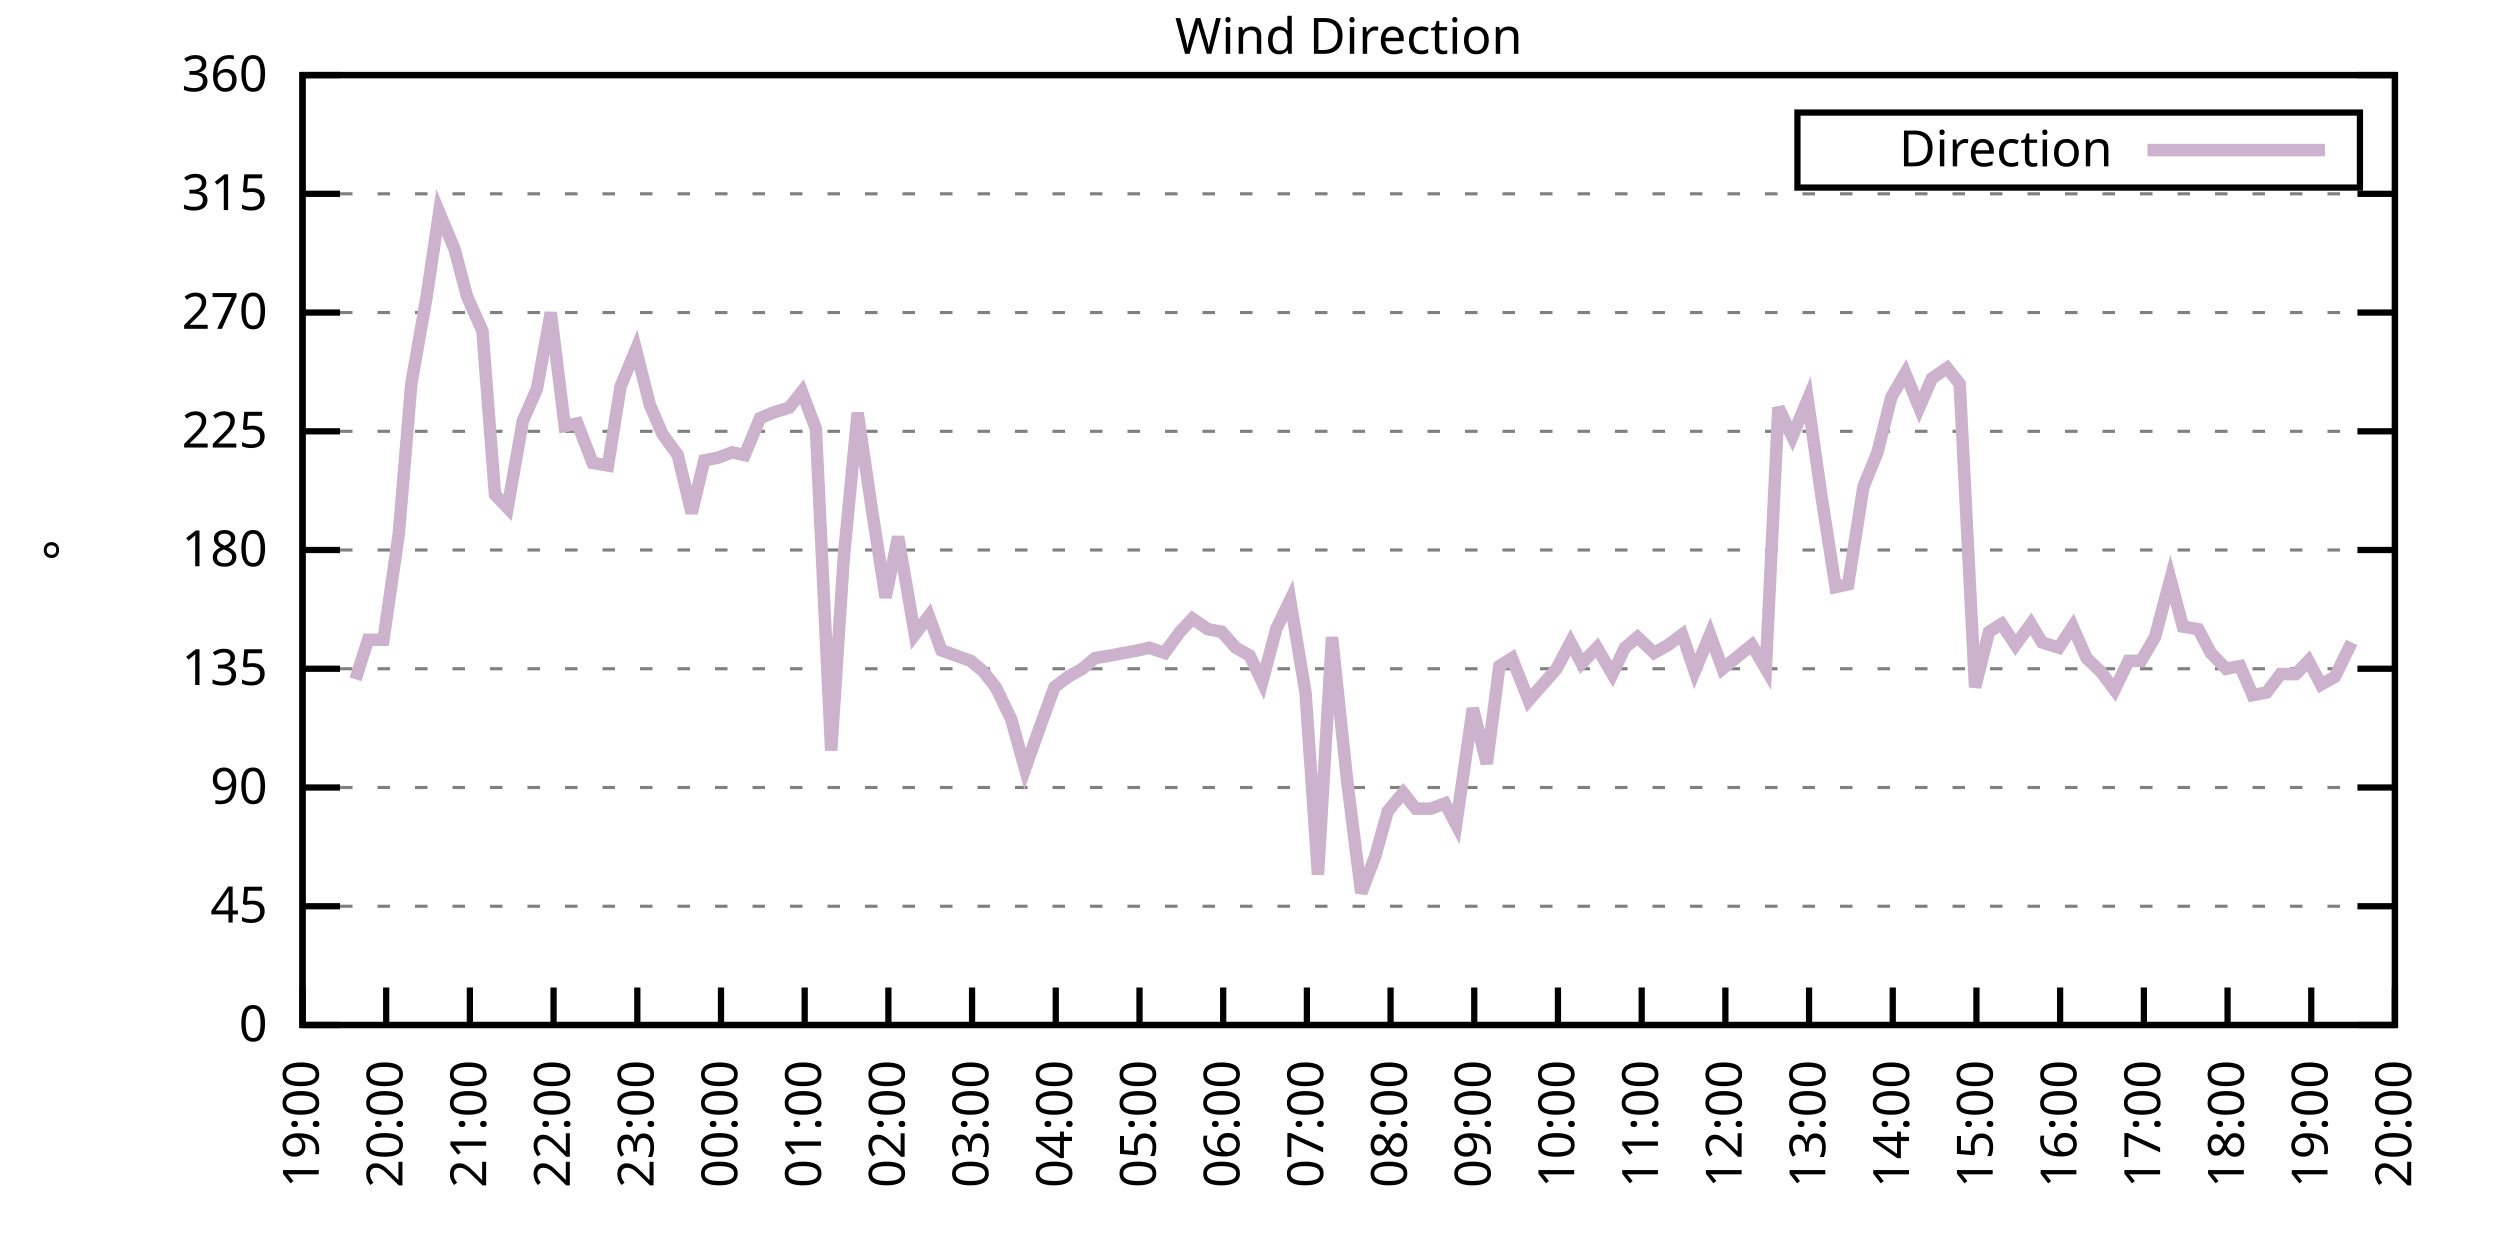
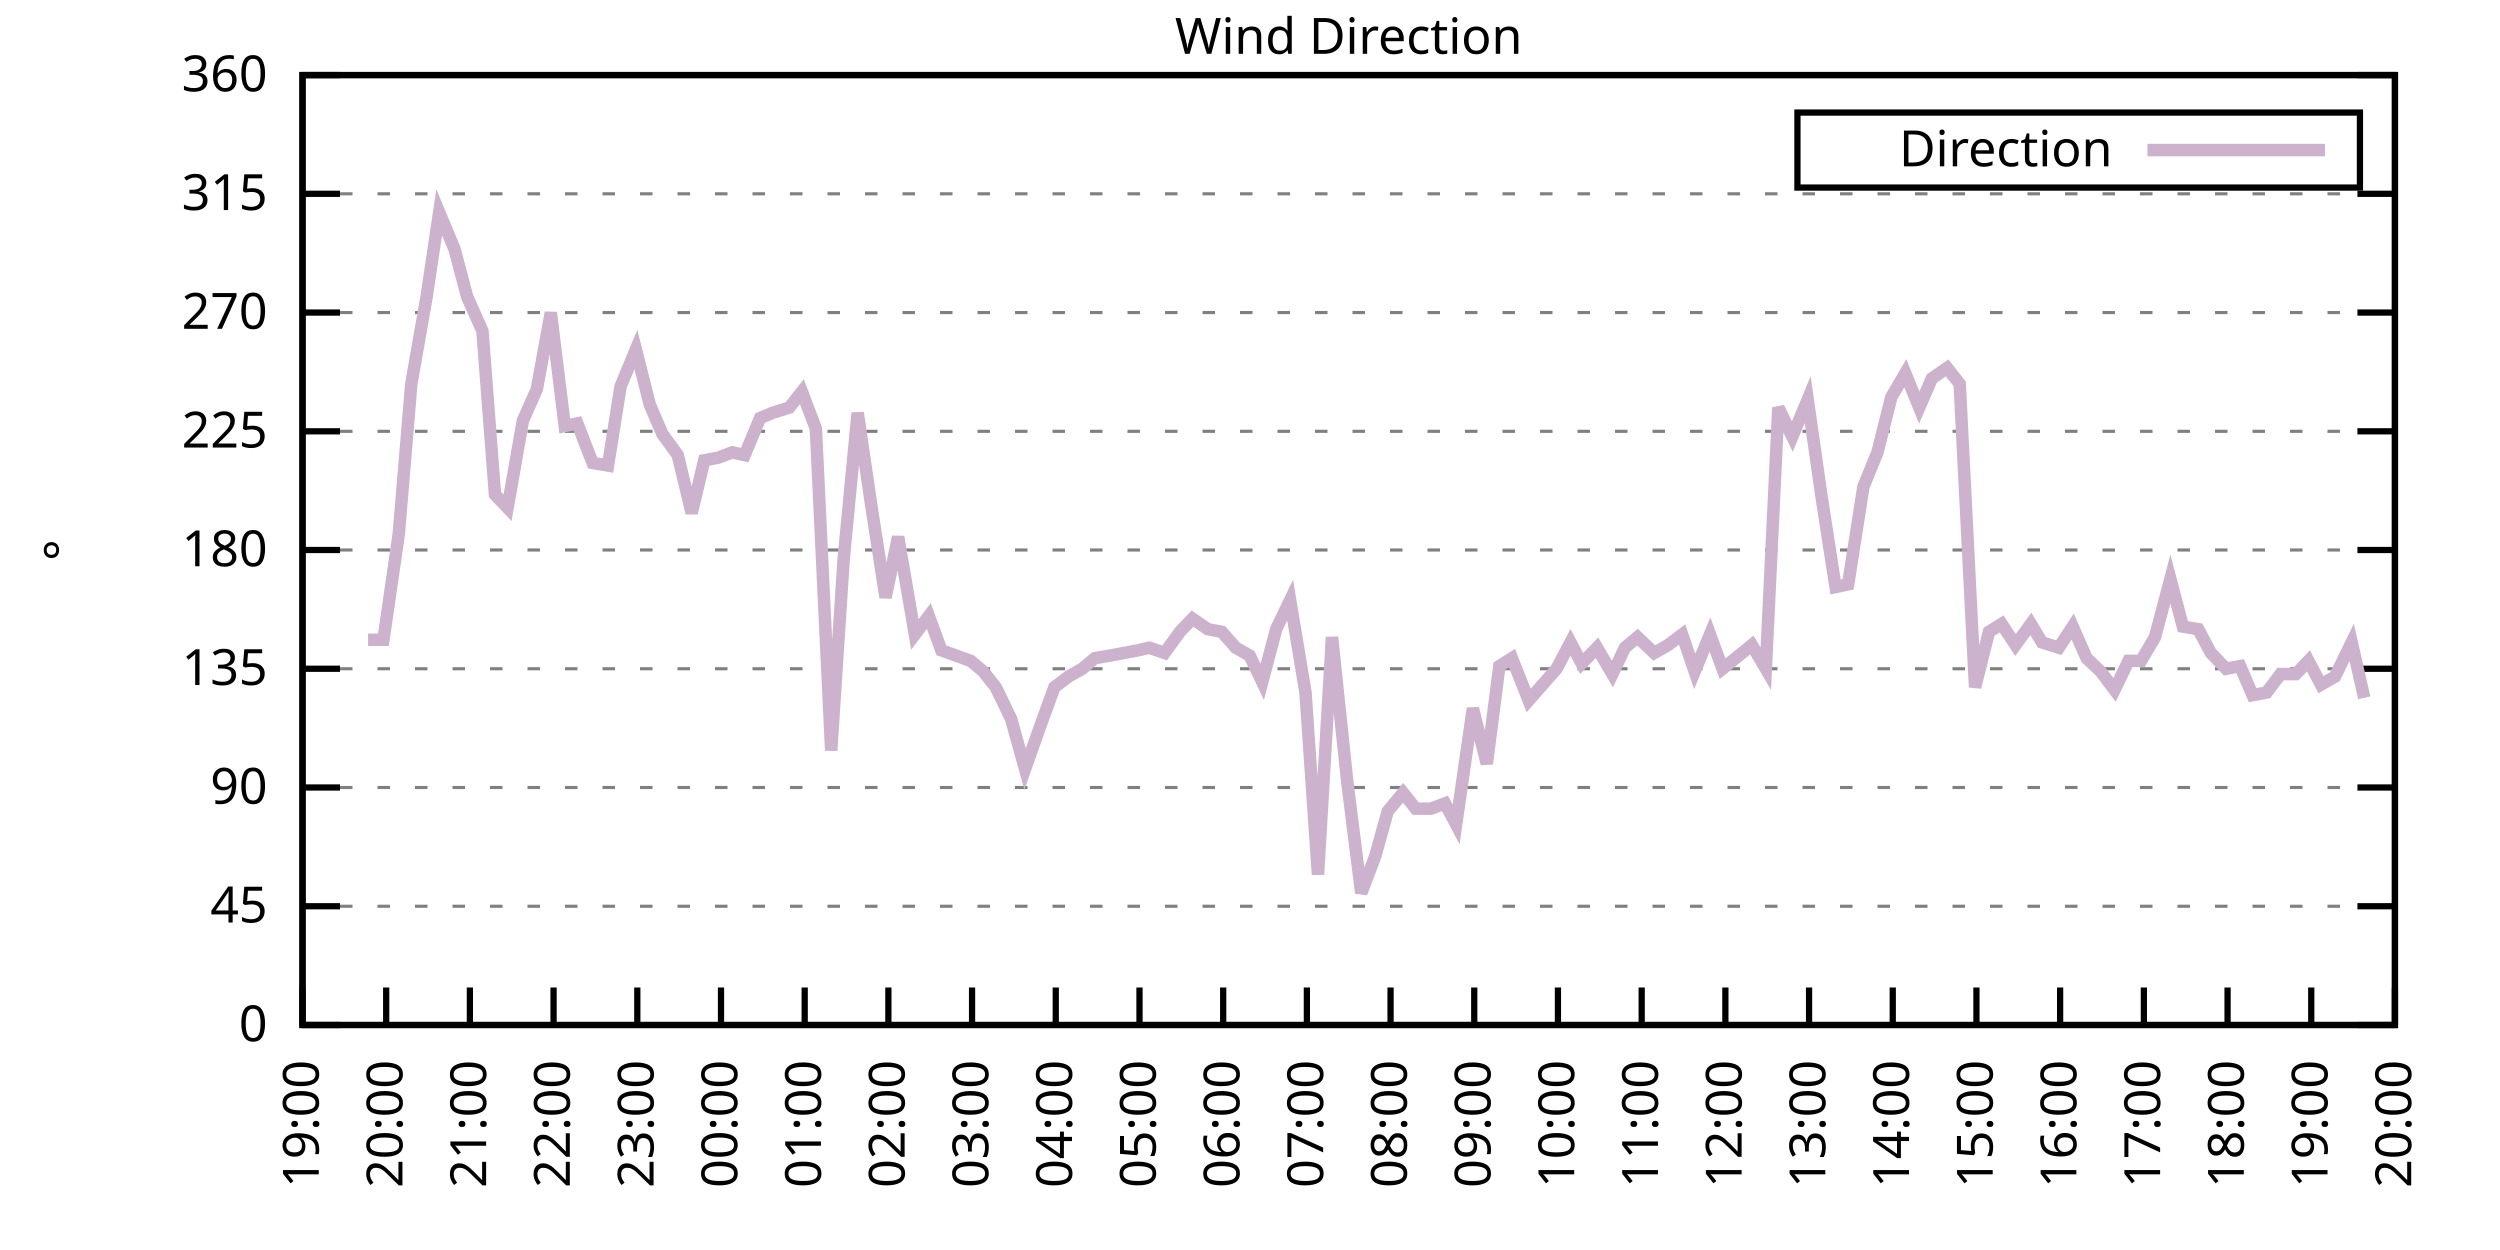
<svg xmlns="http://www.w3.org/2000/svg" xmlns:xlink="http://www.w3.org/1999/xlink" width="400" height="200" viewBox="0 0 400 200">
  <g id="gnuplot_canvas">
    <rect x="0" y="0" width="400" height="200" fill="none" />
    <defs>
      <circle id="gpDot" r="0.5" stroke-width="0.5" stroke="currentColor" />
      <path id="gpPt0" stroke-width="0.333" stroke="currentColor" d="M-1,0 h2 M0,-1 v2" />
      <path id="gpPt1" stroke-width="0.333" stroke="currentColor" d="M-1,-1 L1,1 M1,-1 L-1,1" />
      <path id="gpPt2" stroke-width="0.333" stroke="currentColor" d="M-1,0 L1,0 M0,-1 L0,1 M-1,-1 L1,1 M-1,1 L1,-1" />
      <rect id="gpPt3" stroke-width="0.333" stroke="currentColor" x="-1" y="-1" width="2" height="2" />
      <rect id="gpPt4" stroke-width="0.333" stroke="currentColor" fill="currentColor" x="-1" y="-1" width="2" height="2" />
      <circle id="gpPt5" stroke-width="0.333" stroke="currentColor" cx="0" cy="0" r="1" />
      <use xlink:href="#gpPt5" id="gpPt6" fill="currentColor" stroke="none" />
      <path id="gpPt7" stroke-width="0.333" stroke="currentColor" d="M0,-1.33 L-1.33,0.67 L1.33,0.67 z" />
      <use xlink:href="#gpPt7" id="gpPt8" fill="currentColor" stroke="none" />
      <use xlink:href="#gpPt7" id="gpPt9" stroke="currentColor" transform="rotate(180)" />
      <use xlink:href="#gpPt9" id="gpPt10" fill="currentColor" stroke="none" />
      <use xlink:href="#gpPt3" id="gpPt11" stroke="currentColor" transform="rotate(45)" />
      <use xlink:href="#gpPt11" id="gpPt12" fill="currentColor" stroke="none" />
      <path id="gpPt13" stroke-width="0.333" stroke="currentColor" d="M0,1.330 L1.265,0.411 L0.782,-1.067 L-0.782,-1.076 L-1.265,0.411 z" />
      <use xlink:href="#gpPt13" id="gpPt14" fill="currentColor" stroke="none" />
      <filter id="textbox" filterUnits="objectBoundingBox" x="0" y="0" height="1" width="1">
        <feFlood flood-color="white" flood-opacity="1" result="bgnd" />
        <feComposite in="SourceGraphic" in2="bgnd" operator="atop" />
      </filter>
      <filter id="greybox" filterUnits="objectBoundingBox" x="0" y="0" height="1" width="1">
        <feFlood flood-color="lightgrey" flood-opacity="1" result="grey" />
        <feComposite in="SourceGraphic" in2="grey" operator="atop" />
      </filter>
    </defs>
    <g fill="none" color="white" stroke="currentColor" stroke-width="1.00" stroke-linecap="butt" stroke-linejoin="miter">
</g>
    <g fill="none" color="black" stroke="currentColor" stroke-width="1.00" stroke-linecap="butt" stroke-linejoin="miter">
      <g stroke="none" shape-rendering="crispEdges">
        <polygon fill="rgb(255, 255, 255)" points="48.40,164.00 383.18,164.00 383.18,12.02 48.40,12.02 " />
      </g>
    </g>
    <g fill="none" color="black" stroke="currentColor" stroke-width="1.00" stroke-linecap="butt" stroke-linejoin="miter">
</g>
    <g fill="none" color="black" stroke="black" stroke-width="0.50" stroke-linecap="butt" stroke-linejoin="miter">
</g>
    <g fill="none" color="gray" stroke="currentColor" stroke-width="0.50" stroke-linecap="butt" stroke-linejoin="miter">
      <path stroke="gray" stroke-dasharray="2,4" class="gridline" d="M48.40,164.00 L383.19,164.00  " />
    </g>
    <g fill="none" color="gray" stroke="gray" stroke-width="1.00" stroke-linecap="butt" stroke-linejoin="miter">
</g>
    <g fill="none" color="black" stroke="currentColor" stroke-width="1.00" stroke-linecap="butt" stroke-linejoin="miter">
      <path stroke="black" d="M48.40,164.00 L54.40,164.00 M383.19,164.00 L377.19,164.00  " />
      <g transform="translate(42.80,166.60)" stroke="none" fill="black" font-family="Sans" font-size="8.00" text-anchor="end">
        <text>
          <tspan font-family="Sans"> 0</tspan>
        </text>
      </g>
    </g>
    <g fill="none" color="black" stroke="currentColor" stroke-width="1.00" stroke-linecap="butt" stroke-linejoin="miter">
</g>
    <g fill="none" color="black" stroke="black" stroke-width="0.50" stroke-linecap="butt" stroke-linejoin="miter">
</g>
    <g fill="none" color="gray" stroke="currentColor" stroke-width="0.50" stroke-linecap="butt" stroke-linejoin="miter">
      <path stroke="gray" stroke-dasharray="2,4" class="gridline" d="M48.40,145.00 L383.19,145.00  " />
    </g>
    <g fill="none" color="gray" stroke="gray" stroke-width="1.00" stroke-linecap="butt" stroke-linejoin="miter">
</g>
    <g fill="none" color="black" stroke="currentColor" stroke-width="1.00" stroke-linecap="butt" stroke-linejoin="miter">
      <path stroke="black" d="M48.40,145.00 L54.40,145.00 M383.19,145.00 L377.19,145.00  " />
      <g transform="translate(42.80,147.60)" stroke="none" fill="black" font-family="Sans" font-size="8.00" text-anchor="end">
        <text>
          <tspan font-family="Sans"> 45</tspan>
        </text>
      </g>
    </g>
    <g fill="none" color="black" stroke="currentColor" stroke-width="1.00" stroke-linecap="butt" stroke-linejoin="miter">
</g>
    <g fill="none" color="black" stroke="black" stroke-width="0.50" stroke-linecap="butt" stroke-linejoin="miter">
</g>
    <g fill="none" color="gray" stroke="currentColor" stroke-width="0.50" stroke-linecap="butt" stroke-linejoin="miter">
      <path stroke="gray" stroke-dasharray="2,4" class="gridline" d="M48.40,126.00 L383.19,126.00  " />
    </g>
    <g fill="none" color="gray" stroke="gray" stroke-width="1.00" stroke-linecap="butt" stroke-linejoin="miter">
</g>
    <g fill="none" color="black" stroke="currentColor" stroke-width="1.00" stroke-linecap="butt" stroke-linejoin="miter">
      <path stroke="black" d="M48.40,126.00 L54.40,126.00 M383.19,126.00 L377.19,126.00  " />
      <g transform="translate(42.80,128.60)" stroke="none" fill="black" font-family="Sans" font-size="8.00" text-anchor="end">
        <text>
          <tspan font-family="Sans"> 90</tspan>
        </text>
      </g>
    </g>
    <g fill="none" color="black" stroke="currentColor" stroke-width="1.00" stroke-linecap="butt" stroke-linejoin="miter">
</g>
    <g fill="none" color="black" stroke="black" stroke-width="0.50" stroke-linecap="butt" stroke-linejoin="miter">
</g>
    <g fill="none" color="gray" stroke="currentColor" stroke-width="0.50" stroke-linecap="butt" stroke-linejoin="miter">
      <path stroke="gray" stroke-dasharray="2,4" class="gridline" d="M48.40,107.00 L383.19,107.00  " />
    </g>
    <g fill="none" color="gray" stroke="gray" stroke-width="1.00" stroke-linecap="butt" stroke-linejoin="miter">
</g>
    <g fill="none" color="black" stroke="currentColor" stroke-width="1.00" stroke-linecap="butt" stroke-linejoin="miter">
      <path stroke="black" d="M48.40,107.00 L54.40,107.00 M383.19,107.00 L377.19,107.00  " />
      <g transform="translate(42.80,109.60)" stroke="none" fill="black" font-family="Sans" font-size="8.00" text-anchor="end">
        <text>
          <tspan font-family="Sans"> 135</tspan>
        </text>
      </g>
    </g>
    <g fill="none" color="black" stroke="currentColor" stroke-width="1.00" stroke-linecap="butt" stroke-linejoin="miter">
</g>
    <g fill="none" color="black" stroke="black" stroke-width="0.50" stroke-linecap="butt" stroke-linejoin="miter">
</g>
    <g fill="none" color="gray" stroke="currentColor" stroke-width="0.50" stroke-linecap="butt" stroke-linejoin="miter">
      <path stroke="gray" stroke-dasharray="2,4" class="gridline" d="M48.40,88.00 L383.19,88.00  " />
    </g>
    <g fill="none" color="gray" stroke="gray" stroke-width="1.00" stroke-linecap="butt" stroke-linejoin="miter">
</g>
    <g fill="none" color="black" stroke="currentColor" stroke-width="1.00" stroke-linecap="butt" stroke-linejoin="miter">
      <path stroke="black" d="M48.40,88.00 L54.40,88.00 M383.19,88.00 L377.19,88.00  " />
      <g transform="translate(42.80,90.60)" stroke="none" fill="black" font-family="Sans" font-size="8.00" text-anchor="end">
        <text>
          <tspan font-family="Sans"> 180</tspan>
        </text>
      </g>
    </g>
    <g fill="none" color="black" stroke="currentColor" stroke-width="1.00" stroke-linecap="butt" stroke-linejoin="miter">
</g>
    <g fill="none" color="black" stroke="black" stroke-width="0.50" stroke-linecap="butt" stroke-linejoin="miter">
</g>
    <g fill="none" color="gray" stroke="currentColor" stroke-width="0.50" stroke-linecap="butt" stroke-linejoin="miter">
      <path stroke="gray" stroke-dasharray="2,4" class="gridline" d="M48.40,69.01 L383.19,69.01  " />
    </g>
    <g fill="none" color="gray" stroke="gray" stroke-width="1.00" stroke-linecap="butt" stroke-linejoin="miter">
</g>
    <g fill="none" color="black" stroke="currentColor" stroke-width="1.00" stroke-linecap="butt" stroke-linejoin="miter">
      <path stroke="black" d="M48.40,69.01 L54.40,69.01 M383.19,69.01 L377.19,69.01  " />
      <g transform="translate(42.80,71.61)" stroke="none" fill="black" font-family="Sans" font-size="8.00" text-anchor="end">
        <text>
          <tspan font-family="Sans"> 225</tspan>
        </text>
      </g>
    </g>
    <g fill="none" color="black" stroke="currentColor" stroke-width="1.00" stroke-linecap="butt" stroke-linejoin="miter">
</g>
    <g fill="none" color="black" stroke="black" stroke-width="0.50" stroke-linecap="butt" stroke-linejoin="miter">
</g>
    <g fill="none" color="gray" stroke="currentColor" stroke-width="0.50" stroke-linecap="butt" stroke-linejoin="miter">
      <path stroke="gray" stroke-dasharray="2,4" class="gridline" d="M48.40,50.01 L383.19,50.01  " />
    </g>
    <g fill="none" color="gray" stroke="gray" stroke-width="1.00" stroke-linecap="butt" stroke-linejoin="miter">
</g>
    <g fill="none" color="black" stroke="currentColor" stroke-width="1.00" stroke-linecap="butt" stroke-linejoin="miter">
      <path stroke="black" d="M48.40,50.01 L54.40,50.01 M383.19,50.01 L377.19,50.01  " />
      <g transform="translate(42.80,52.61)" stroke="none" fill="black" font-family="Sans" font-size="8.00" text-anchor="end">
        <text>
          <tspan font-family="Sans"> 270</tspan>
        </text>
      </g>
    </g>
    <g fill="none" color="black" stroke="currentColor" stroke-width="1.00" stroke-linecap="butt" stroke-linejoin="miter">
</g>
    <g fill="none" color="black" stroke="black" stroke-width="0.50" stroke-linecap="butt" stroke-linejoin="miter">
</g>
    <g fill="none" color="gray" stroke="currentColor" stroke-width="0.50" stroke-linecap="butt" stroke-linejoin="miter">
      <path stroke="gray" stroke-dasharray="2,4" class="gridline" d="M48.40,31.01 L383.19,31.01  " />
    </g>
    <g fill="none" color="gray" stroke="gray" stroke-width="1.00" stroke-linecap="butt" stroke-linejoin="miter">
</g>
    <g fill="none" color="black" stroke="currentColor" stroke-width="1.00" stroke-linecap="butt" stroke-linejoin="miter">
      <path stroke="black" d="M48.40,31.01 L54.40,31.01 M383.19,31.01 L377.19,31.01  " />
      <g transform="translate(42.80,33.61)" stroke="none" fill="black" font-family="Sans" font-size="8.00" text-anchor="end">
        <text>
          <tspan font-family="Sans"> 315</tspan>
        </text>
      </g>
    </g>
    <g fill="none" color="black" stroke="currentColor" stroke-width="1.00" stroke-linecap="butt" stroke-linejoin="miter">
</g>
    <g fill="none" color="black" stroke="black" stroke-width="0.50" stroke-linecap="butt" stroke-linejoin="miter">
</g>
    <g fill="none" color="gray" stroke="currentColor" stroke-width="0.50" stroke-linecap="butt" stroke-linejoin="miter">
      <path stroke="gray" stroke-dasharray="2,4" class="gridline" d="M48.40,12.01 L383.19,12.01  " />
    </g>
    <g fill="none" color="gray" stroke="gray" stroke-width="1.00" stroke-linecap="butt" stroke-linejoin="miter">
</g>
    <g fill="none" color="black" stroke="currentColor" stroke-width="1.00" stroke-linecap="butt" stroke-linejoin="miter">
      <path stroke="black" d="M48.40,12.01 L54.40,12.01 M383.19,12.01 L377.19,12.01  " />
      <g transform="translate(42.80,14.61)" stroke="none" fill="black" font-family="Sans" font-size="8.00" text-anchor="end">
        <text>
          <tspan font-family="Sans"> 360</tspan>
        </text>
      </g>
    </g>
    <g fill="none" color="black" stroke="currentColor" stroke-width="1.00" stroke-linecap="butt" stroke-linejoin="miter">
      <path stroke="black" d="M48.40,164.00 L48.40,158.00  " />
      <g transform="translate(51.00,169.60) rotate(270.00)" stroke="none" fill="black" font-family="Sans" font-size="8.00" text-anchor="end">
        <text>
          <tspan font-family="Sans">19:00</tspan>
        </text>
      </g>
    </g>
    <g fill="none" color="black" stroke="currentColor" stroke-width="1.00" stroke-linecap="butt" stroke-linejoin="miter">
      <path stroke="black" d="M61.79,164.00 L61.79,158.00  " />
      <g transform="translate(64.39,169.60) rotate(270.00)" stroke="none" fill="black" font-family="Sans" font-size="8.00" text-anchor="end">
        <text>
          <tspan font-family="Sans">20:00</tspan>
        </text>
      </g>
    </g>
    <g fill="none" color="black" stroke="currentColor" stroke-width="1.00" stroke-linecap="butt" stroke-linejoin="miter">
      <path stroke="black" d="M75.18,164.00 L75.18,158.00  " />
      <g transform="translate(77.78,169.60) rotate(270.00)" stroke="none" fill="black" font-family="Sans" font-size="8.00" text-anchor="end">
        <text>
          <tspan font-family="Sans">21:00</tspan>
        </text>
      </g>
    </g>
    <g fill="none" color="black" stroke="currentColor" stroke-width="1.00" stroke-linecap="butt" stroke-linejoin="miter">
      <path stroke="black" d="M88.57,164.00 L88.57,158.00  " />
      <g transform="translate(91.17,169.60) rotate(270.00)" stroke="none" fill="black" font-family="Sans" font-size="8.00" text-anchor="end">
        <text>
          <tspan font-family="Sans">22:00</tspan>
        </text>
      </g>
    </g>
    <g fill="none" color="black" stroke="currentColor" stroke-width="1.00" stroke-linecap="butt" stroke-linejoin="miter">
      <path stroke="black" d="M101.97,164.00 L101.97,158.00  " />
      <g transform="translate(104.57,169.60) rotate(270.00)" stroke="none" fill="black" font-family="Sans" font-size="8.00" text-anchor="end">
        <text>
          <tspan font-family="Sans">23:00</tspan>
        </text>
      </g>
    </g>
    <g fill="none" color="black" stroke="currentColor" stroke-width="1.00" stroke-linecap="butt" stroke-linejoin="miter">
      <path stroke="black" d="M115.36,164.00 L115.36,158.00  " />
      <g transform="translate(117.96,169.60) rotate(270.00)" stroke="none" fill="black" font-family="Sans" font-size="8.00" text-anchor="end">
        <text>
          <tspan font-family="Sans">00:00</tspan>
        </text>
      </g>
    </g>
    <g fill="none" color="black" stroke="currentColor" stroke-width="1.00" stroke-linecap="butt" stroke-linejoin="miter">
      <path stroke="black" d="M128.75,164.00 L128.75,158.00  " />
      <g transform="translate(131.35,169.60) rotate(270.00)" stroke="none" fill="black" font-family="Sans" font-size="8.00" text-anchor="end">
        <text>
          <tspan font-family="Sans">01:00</tspan>
        </text>
      </g>
    </g>
    <g fill="none" color="black" stroke="currentColor" stroke-width="1.00" stroke-linecap="butt" stroke-linejoin="miter">
      <path stroke="black" d="M142.14,164.00 L142.14,158.00  " />
      <g transform="translate(144.74,169.60) rotate(270.00)" stroke="none" fill="black" font-family="Sans" font-size="8.00" text-anchor="end">
        <text>
          <tspan font-family="Sans">02:00</tspan>
        </text>
      </g>
    </g>
    <g fill="none" color="black" stroke="currentColor" stroke-width="1.00" stroke-linecap="butt" stroke-linejoin="miter">
      <path stroke="black" d="M155.53,164.00 L155.53,158.00  " />
      <g transform="translate(158.13,169.60) rotate(270.00)" stroke="none" fill="black" font-family="Sans" font-size="8.00" text-anchor="end">
        <text>
          <tspan font-family="Sans">03:00</tspan>
        </text>
      </g>
    </g>
    <g fill="none" color="black" stroke="currentColor" stroke-width="1.00" stroke-linecap="butt" stroke-linejoin="miter">
      <path stroke="black" d="M168.92,164.00 L168.92,158.00  " />
      <g transform="translate(171.52,169.60) rotate(270.00)" stroke="none" fill="black" font-family="Sans" font-size="8.00" text-anchor="end">
        <text>
          <tspan font-family="Sans">04:00</tspan>
        </text>
      </g>
    </g>
    <g fill="none" color="black" stroke="currentColor" stroke-width="1.00" stroke-linecap="butt" stroke-linejoin="miter">
      <path stroke="black" d="M182.32,164.00 L182.32,158.00  " />
      <g transform="translate(184.92,169.60) rotate(270.00)" stroke="none" fill="black" font-family="Sans" font-size="8.00" text-anchor="end">
        <text>
          <tspan font-family="Sans">05:00</tspan>
        </text>
      </g>
    </g>
    <g fill="none" color="black" stroke="currentColor" stroke-width="1.00" stroke-linecap="butt" stroke-linejoin="miter">
      <path stroke="black" d="M195.71,164.00 L195.71,158.00  " />
      <g transform="translate(198.31,169.60) rotate(270.00)" stroke="none" fill="black" font-family="Sans" font-size="8.00" text-anchor="end">
        <text>
          <tspan font-family="Sans">06:00</tspan>
        </text>
      </g>
    </g>
    <g fill="none" color="black" stroke="currentColor" stroke-width="1.00" stroke-linecap="butt" stroke-linejoin="miter">
      <path stroke="black" d="M209.10,164.00 L209.10,158.00  " />
      <g transform="translate(211.70,169.60) rotate(270.00)" stroke="none" fill="black" font-family="Sans" font-size="8.00" text-anchor="end">
        <text>
          <tspan font-family="Sans">07:00</tspan>
        </text>
      </g>
    </g>
    <g fill="none" color="black" stroke="currentColor" stroke-width="1.00" stroke-linecap="butt" stroke-linejoin="miter">
      <path stroke="black" d="M222.49,164.00 L222.49,158.00  " />
      <g transform="translate(225.09,169.60) rotate(270.00)" stroke="none" fill="black" font-family="Sans" font-size="8.00" text-anchor="end">
        <text>
          <tspan font-family="Sans">08:00</tspan>
        </text>
      </g>
    </g>
    <g fill="none" color="black" stroke="currentColor" stroke-width="1.00" stroke-linecap="butt" stroke-linejoin="miter">
      <path stroke="black" d="M235.88,164.00 L235.88,158.00  " />
      <g transform="translate(238.48,169.60) rotate(270.00)" stroke="none" fill="black" font-family="Sans" font-size="8.00" text-anchor="end">
        <text>
          <tspan font-family="Sans">09:00</tspan>
        </text>
      </g>
    </g>
    <g fill="none" color="black" stroke="currentColor" stroke-width="1.00" stroke-linecap="butt" stroke-linejoin="miter">
      <path stroke="black" d="M249.27,164.00 L249.27,158.00  " />
      <g transform="translate(251.87,169.60) rotate(270.00)" stroke="none" fill="black" font-family="Sans" font-size="8.00" text-anchor="end">
        <text>
          <tspan font-family="Sans">10:00</tspan>
        </text>
      </g>
    </g>
    <g fill="none" color="black" stroke="currentColor" stroke-width="1.00" stroke-linecap="butt" stroke-linejoin="miter">
      <path stroke="black" d="M262.67,164.00 L262.67,158.00  " />
      <g transform="translate(265.27,169.60) rotate(270.00)" stroke="none" fill="black" font-family="Sans" font-size="8.00" text-anchor="end">
        <text>
          <tspan font-family="Sans">11:00</tspan>
        </text>
      </g>
    </g>
    <g fill="none" color="black" stroke="currentColor" stroke-width="1.00" stroke-linecap="butt" stroke-linejoin="miter">
      <path stroke="black" d="M276.06,164.00 L276.06,158.00  " />
      <g transform="translate(278.66,169.60) rotate(270.00)" stroke="none" fill="black" font-family="Sans" font-size="8.00" text-anchor="end">
        <text>
          <tspan font-family="Sans">12:00</tspan>
        </text>
      </g>
    </g>
    <g fill="none" color="black" stroke="currentColor" stroke-width="1.00" stroke-linecap="butt" stroke-linejoin="miter">
      <path stroke="black" d="M289.45,164.00 L289.45,158.00  " />
      <g transform="translate(292.05,169.60) rotate(270.00)" stroke="none" fill="black" font-family="Sans" font-size="8.00" text-anchor="end">
        <text>
          <tspan font-family="Sans">13:00</tspan>
        </text>
      </g>
    </g>
    <g fill="none" color="black" stroke="currentColor" stroke-width="1.00" stroke-linecap="butt" stroke-linejoin="miter">
      <path stroke="black" d="M302.84,164.00 L302.84,158.00  " />
      <g transform="translate(305.44,169.60) rotate(270.00)" stroke="none" fill="black" font-family="Sans" font-size="8.00" text-anchor="end">
        <text>
          <tspan font-family="Sans">14:00</tspan>
        </text>
      </g>
    </g>
    <g fill="none" color="black" stroke="currentColor" stroke-width="1.00" stroke-linecap="butt" stroke-linejoin="miter">
      <path stroke="black" d="M316.23,164.00 L316.23,158.00  " />
      <g transform="translate(318.83,169.60) rotate(270.00)" stroke="none" fill="black" font-family="Sans" font-size="8.00" text-anchor="end">
        <text>
          <tspan font-family="Sans">15:00</tspan>
        </text>
      </g>
    </g>
    <g fill="none" color="black" stroke="currentColor" stroke-width="1.00" stroke-linecap="butt" stroke-linejoin="miter">
      <path stroke="black" d="M329.62,164.00 L329.62,158.00  " />
      <g transform="translate(332.22,169.60) rotate(270.00)" stroke="none" fill="black" font-family="Sans" font-size="8.00" text-anchor="end">
        <text>
          <tspan font-family="Sans">16:00</tspan>
        </text>
      </g>
    </g>
    <g fill="none" color="black" stroke="currentColor" stroke-width="1.00" stroke-linecap="butt" stroke-linejoin="miter">
      <path stroke="black" d="M343.02,164.00 L343.02,158.00  " />
      <g transform="translate(345.62,169.60) rotate(270.00)" stroke="none" fill="black" font-family="Sans" font-size="8.00" text-anchor="end">
        <text>
          <tspan font-family="Sans">17:00</tspan>
        </text>
      </g>
    </g>
    <g fill="none" color="black" stroke="currentColor" stroke-width="1.00" stroke-linecap="butt" stroke-linejoin="miter">
      <path stroke="black" d="M356.41,164.00 L356.41,158.00  " />
      <g transform="translate(359.01,169.60) rotate(270.00)" stroke="none" fill="black" font-family="Sans" font-size="8.00" text-anchor="end">
        <text>
          <tspan font-family="Sans">18:00</tspan>
        </text>
      </g>
    </g>
    <g fill="none" color="black" stroke="currentColor" stroke-width="1.00" stroke-linecap="butt" stroke-linejoin="miter">
      <path stroke="black" d="M369.80,164.00 L369.80,158.00  " />
      <g transform="translate(372.40,169.60) rotate(270.00)" stroke="none" fill="black" font-family="Sans" font-size="8.00" text-anchor="end">
        <text>
          <tspan font-family="Sans">19:00</tspan>
        </text>
      </g>
    </g>
    <g fill="none" color="black" stroke="currentColor" stroke-width="1.00" stroke-linecap="butt" stroke-linejoin="miter">
      <path stroke="black" d="M383.19,164.00 L383.19,158.00  " />
      <g transform="translate(385.79,169.60) rotate(270.00)" stroke="none" fill="black" font-family="Sans" font-size="8.00" text-anchor="end">
        <text>
          <tspan font-family="Sans">20:00</tspan>
        </text>
      </g>
    </g>
    <g fill="none" color="black" stroke="currentColor" stroke-width="1.00" stroke-linecap="butt" stroke-linejoin="miter">
</g>
    <g fill="none" color="black" stroke="currentColor" stroke-width="1.00" stroke-linecap="butt" stroke-linejoin="miter">
      <path stroke="black" d="M48.40,12.01 L48.40,164.00 L383.19,164.00 L383.19,12.01 L48.40,12.01 Z  " />
    </g>
    <g fill="none" color="black" stroke="currentColor" stroke-width="1.00" stroke-linecap="butt" stroke-linejoin="miter">
</g>
    <g fill="none" color="black" stroke="currentColor" stroke-width="1.00" stroke-linecap="butt" stroke-linejoin="miter">
      <path stroke="black" d="M287.59,30.01 L287.59,18.01 L377.59,18.01 L377.59,30.01 L287.59,30.01 Z  " />
    </g>
    <g id="Wind_direction_plot_1">
      <g fill="none" color="white" stroke="black" stroke-width="2.00" stroke-linecap="butt" stroke-linejoin="miter">
</g>
      <g fill="none" color="black" stroke="currentColor" stroke-width="2.00" stroke-linecap="butt" stroke-linejoin="miter">
        <g transform="translate(337.99,26.61)" stroke="none" fill="black" font-family="Sans" font-size="8.00" text-anchor="end">
          <text>
            <tspan font-family="Sans">Direction</tspan>
          </text>
        </g>
      </g>
      <g fill="none" color="black" stroke="currentColor" stroke-width="2.00" stroke-linecap="butt" stroke-linejoin="miter">
-         <path stroke="rgb(204, 178, 204)" d="M343.59,24.01 L371.99,24.01 M56.88,108.69 L58.89,102.36 L61.35,102.36 L63.80,85.47 L65.81,61.41 L68.26,47.47   L70.27,33.96 L72.73,39.87 L74.74,47.47 L77.19,52.96 L79.20,79.14 L81.21,81.25 L83.66,67.32 L85.90,62.25   L88.13,50.01 L90.36,68.16 L92.37,67.74 L94.82,74.07 L97.28,74.49 L99.29,61.83 L101.74,55.92 L103.98,64.78   L105.98,69.43 L108.44,72.81 L110.67,82.09 L112.68,73.65 L114.91,73.23 L117.14,72.38 L119.15,72.81 L121.61,66.90   L123.62,66.05 L126.29,65.21 L128.30,62.67 L130.54,68.58 L132.99,120.09 L135.00,89.27 L137.23,66.05 L139.46,81.25   L141.69,95.60 L143.70,85.89 L146.38,101.52 L148.61,98.56 L150.62,104.05 L155.31,105.74 L157.32,107.43 L159.33,109.96   L161.78,115.03 L164.01,123.05 L166.25,116.71 L168.70,109.96 L170.93,108.27 L173.17,107.00 L175.17,105.31 L177.63,104.89   L179.86,104.47 L182.09,104.05 L183.88,103.63 L186.33,104.47 L188.79,101.09 L190.80,98.98 L193.25,100.67 L195.48,101.09   L197.72,103.63 L199.95,104.89 L201.96,109.11 L204.19,100.67 L206.42,96.03 L208.88,110.80 L210.88,139.93 L213.12,101.94   L215.57,125.16 L217.80,142.89 L220.04,136.98 L222.04,129.80 L224.50,126.85 L226.51,129.38 L228.96,129.38 L231.20,128.54   L232.98,131.91 L235.66,113.34 L237.89,122.20 L239.90,106.58 L241.91,105.31 L244.59,112.07 L249.05,107.00 L251.28,102.78   L253.07,106.16 L255.52,103.63 L257.98,107.85 L259.99,103.63 L262.00,101.94 L264.67,104.47 L266.91,103.20 L269.14,101.52   L271.15,107.43 L273.60,101.52 L275.61,107.00 L280.30,103.20 L282.53,107.00 L284.54,65.21 L286.77,69.85 L289.23,63.94   L291.46,79.56 L293.69,93.92 L295.70,93.49 L298.15,77.87 L300.39,72.38 L302.62,63.52 L304.85,59.72 L307.08,65.21   L309.09,60.56 L311.54,58.87 L313.55,61.41 L316.01,109.96 L318.24,101.09 L320.25,99.83 L322.48,103.20 L324.94,99.83   L326.72,102.78 L329.40,103.63 L331.63,100.25 L333.86,105.31 L336.10,107.43 L338.33,110.38 L340.56,105.74 L342.57,105.74   L344.80,101.94 L347.26,92.65 L349.26,100.25 L351.72,100.67 L353.73,104.47 L356.18,107.00 L358.42,106.58 L360.42,111.23   L362.66,110.80 L364.89,107.85 L367.34,107.85 L369.35,105.74 L371.36,109.54 L373.59,108.27 L376.27,102.78  " />
+         <path stroke="rgb(204, 178, 204)" d="M343.59,24.01 L371.99,24.01 M58.89,102.36 L61.35,102.36 L63.80,85.47 L65.81,61.41 L68.26,47.47 L70.27,33.96   L72.73,39.87 L74.74,47.47 L77.19,52.96 L79.20,79.14 L81.21,81.25 L83.66,67.32 L85.90,62.25 L88.13,50.01   L90.36,68.16 L92.37,67.74 L94.82,74.07 L97.28,74.49 L99.29,61.83 L101.74,55.92 L103.98,64.78 L105.98,69.43   L108.44,72.81 L110.67,82.09 L112.68,73.65 L114.91,73.23 L117.14,72.38 L119.15,72.81 L121.61,66.90 L123.62,66.05   L126.29,65.21 L128.30,62.67 L130.54,68.58 L132.99,120.09 L135.00,89.27 L137.23,66.05 L139.46,81.25 L141.69,95.60   L143.70,85.89 L146.38,101.52 L148.61,98.56 L150.62,104.05 L155.31,105.74 L157.32,107.43 L159.33,109.96 L161.78,115.03   L164.01,123.05 L166.25,116.71 L168.70,109.96 L170.93,108.27 L173.17,107.00 L175.17,105.31 L177.63,104.89 L179.86,104.47   L182.09,104.05 L183.88,103.63 L186.33,104.47 L188.79,101.09 L190.80,98.98 L193.25,100.67 L195.48,101.09 L197.72,103.63   L199.95,104.89 L201.96,109.11 L204.19,100.67 L206.42,96.03 L208.88,110.80 L210.88,139.93 L213.12,101.94 L215.57,125.16   L217.80,142.89 L220.04,136.98 L222.04,129.80 L224.50,126.85 L226.51,129.38 L228.96,129.38 L231.20,128.54 L232.98,131.91   L235.66,113.34 L237.89,122.20 L239.90,106.58 L241.91,105.31 L244.59,112.07 L249.05,107.00 L251.28,102.78 L253.07,106.16   L255.52,103.63 L257.98,107.85 L259.99,103.63 L262.00,101.94 L264.67,104.47 L266.91,103.20 L269.14,101.52 L271.15,107.43   L273.60,101.52 L275.61,107.00 L280.30,103.20 L282.53,107.00 L284.54,65.21 L286.77,69.85 L289.23,63.94 L291.46,79.56   L293.69,93.92 L295.70,93.49 L298.15,77.87 L300.39,72.38 L302.62,63.52 L304.85,59.72 L307.08,65.21 L309.09,60.56   L311.54,58.87 L313.55,61.41 L316.01,109.96 L318.24,101.09 L320.25,99.83 L322.48,103.20 L324.94,99.83 L326.72,102.78   L329.40,103.63 L331.63,100.25 L333.86,105.31 L336.10,107.43 L338.33,110.38 L340.56,105.74 L342.57,105.74 L344.80,101.94   L347.26,92.65 L349.26,100.25 L351.72,100.67 L353.73,104.47 L356.18,107.00 L358.42,106.58 L360.42,111.23 L362.66,110.80   L364.89,107.85 L367.34,107.85 L369.35,105.74 L371.36,109.54 L373.59,108.27 L376.27,102.78 L378.28,111.65  " />
      </g>
    </g>
    <g fill="none" color="black" stroke="currentColor" stroke-width="2.00" stroke-linecap="butt" stroke-linejoin="miter">
</g>
    <g fill="none" color="black" stroke="black" stroke-width="1.00" stroke-linecap="butt" stroke-linejoin="miter">
</g>
    <g fill="none" color="black" stroke="currentColor" stroke-width="1.00" stroke-linecap="butt" stroke-linejoin="miter">
      <path stroke="black" d="M48.40,12.01 L48.40,164.00 L383.19,164.00 L383.19,12.01 L48.40,12.01 Z  " />
      <g transform="translate(12.80,88.01) rotate(270.00)" stroke="none" fill="black" font-family="Sans" font-size="8.00" text-anchor="middle">
        <text>
          <tspan font-family="Sans">°</tspan>
        </text>
      </g>
    </g>
    <g fill="none" color="black" stroke="currentColor" stroke-width="1.00" stroke-linecap="butt" stroke-linejoin="miter">
</g>
    <g fill="none" color="black" stroke="currentColor" stroke-width="1.00" stroke-linecap="butt" stroke-linejoin="miter">
      <g transform="translate(215.79,8.61)" stroke="none" fill="black" font-family="Sans" font-size="8.00" text-anchor="middle">
        <text>
          <tspan font-family="Sans">Wind Direction</tspan>
        </text>
      </g>
    </g>
    <g fill="none" color="black" stroke="currentColor" stroke-width="1.00" stroke-linecap="butt" stroke-linejoin="miter">
</g>
  </g>
</svg>
